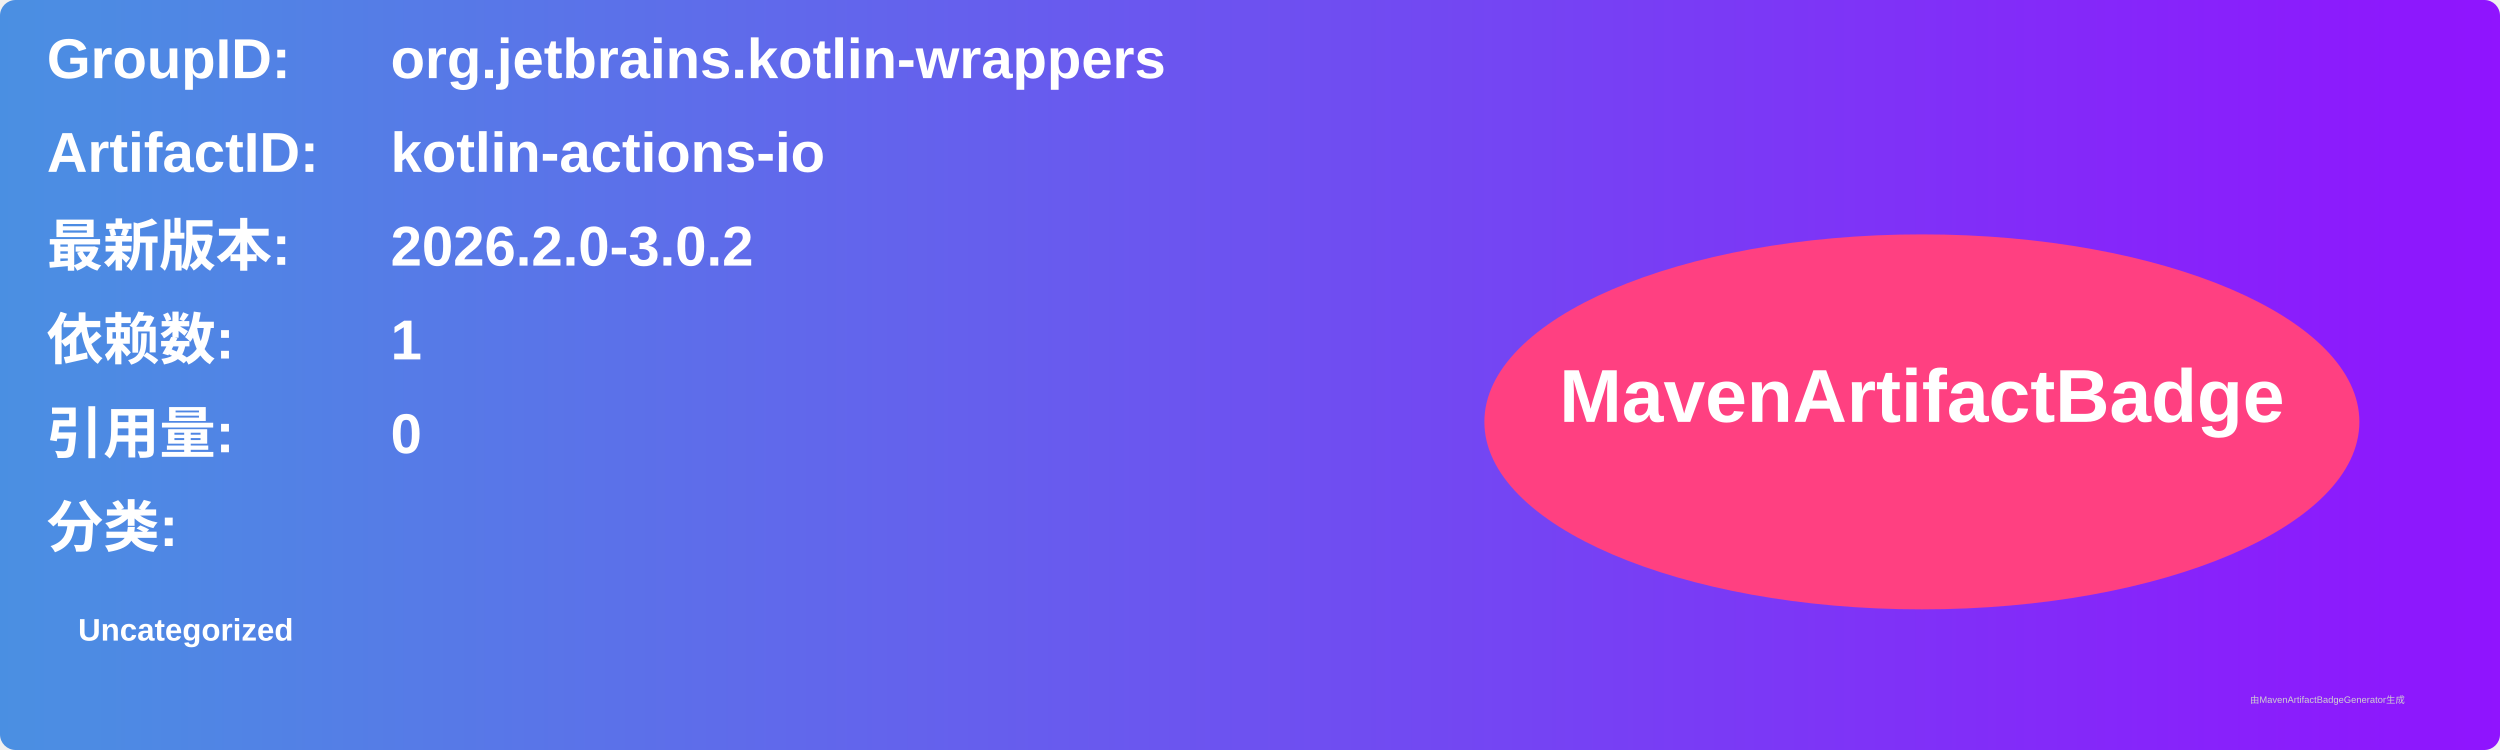
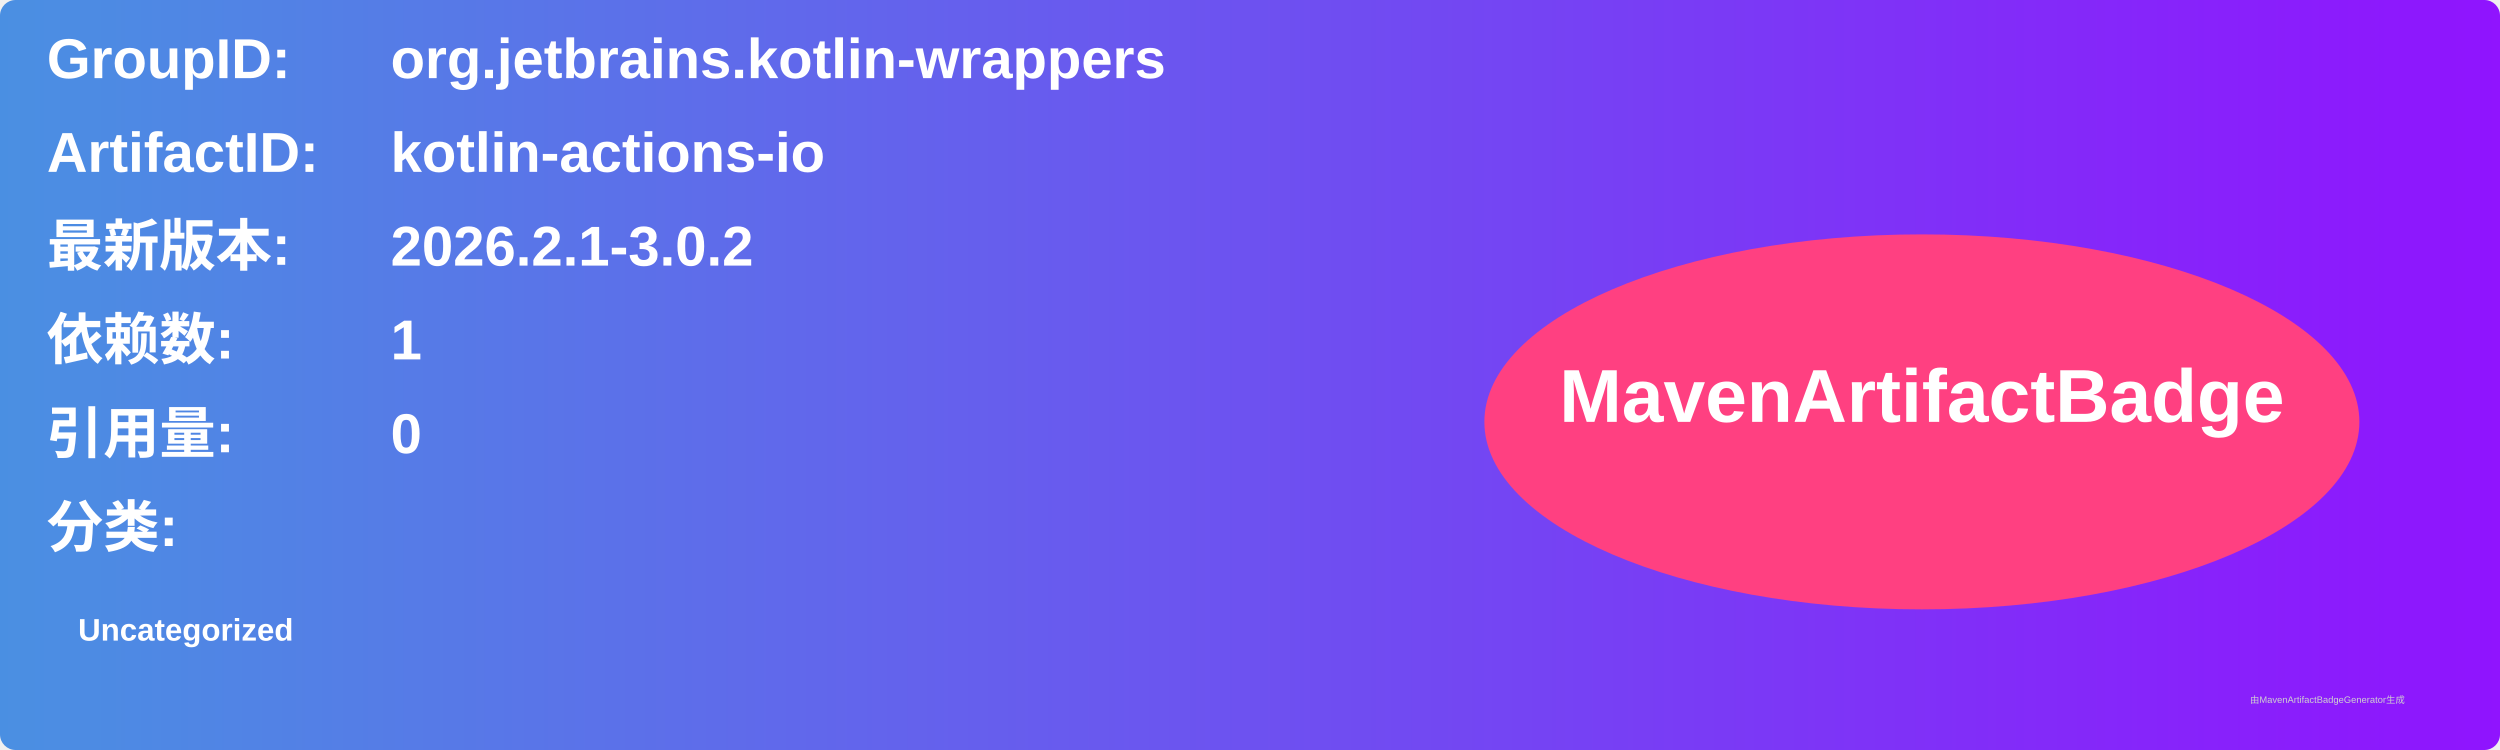
<svg xmlns="http://www.w3.org/2000/svg" width="800" height="240" viewBox="0 0 800 240">
  <linearGradient id="grad" x1="0%" y1="0%" x2="100%" y2="0%">
    <stop offset="0%" stop-color="#4a90e2" />
    <stop offset="100%" stop-color="#9013fe" />
  </linearGradient>
  <rect width="100%" height="100%" rx="5" ry="5" fill="url(#grad)" />
  <g transform="translate(15, 15)">
    <text x="0" y="10" font-family="Arial" font-size="18" fill="white" font-weight="bold" width="260">GroupID:</text>
    <text x="110" y="10" font-family="Arial" font-size="18" fill="white" font-weight="bold" width="460">org.jetbrains.kotlin-wrappers</text>
    <text x="0" y="40" font-family="Arial" font-size="18" fill="white" font-weight="bold" width="260">ArtifactID:</text>
    <text x="110" y="40" font-family="Arial" font-size="18" fill="white" font-weight="bold" width="460">kotlin-actions-io</text>
    <text x="0" y="70" font-family="Arial" font-size="18" fill="white" font-weight="bold">最新版本:</text>
    <text x="110" y="70" font-family="Arial" font-size="18" fill="white" font-weight="bold">
-       <tspan font-weight="bold">2026.2.0-3.0.2</tspan>
+       <tspan font-weight="bold">2026.2.1-3.0.2</tspan>
    </text>
    <text x="0" y="100" font-family="Arial" font-size="18" fill="white" font-weight="bold">依赖数: </text>
    <text x="110" y="100" font-family="Arial" font-size="18" fill="white">
      <tspan font-weight="bold">1</tspan>
    </text>
    <text x="0" y="130" font-family="Arial" font-size="18" fill="white" font-weight="bold">引用量: </text>
    <text x="110" y="130" font-family="Arial" font-size="18" fill="white">
      <tspan font-weight="bold">0</tspan>
    </text>
    <text x="0" y="160" font-family="Arial" font-size="18" fill="white" font-weight="bold">分类:</text>
    <text x="10" y="190" font-family="Arial" font-size="10" fill="white">
      <tspan font-weight="bold">Uncategorized</tspan>
    </text>
    <ellipse cx="600" cy="120" rx="140" ry="60" fill="#ff4081" />
    <text x="600" y="120" text-anchor="middle" font-family="Arial" font-size="24" fill="white" font-weight="bold">MavenArtifactBadge</text>
  </g>
  <text x="720" y="225" font-family="Arial" font-size="3" fill="#d0d0d0">由MavenArtifactBadgeGenerator生成</text>
</svg>
